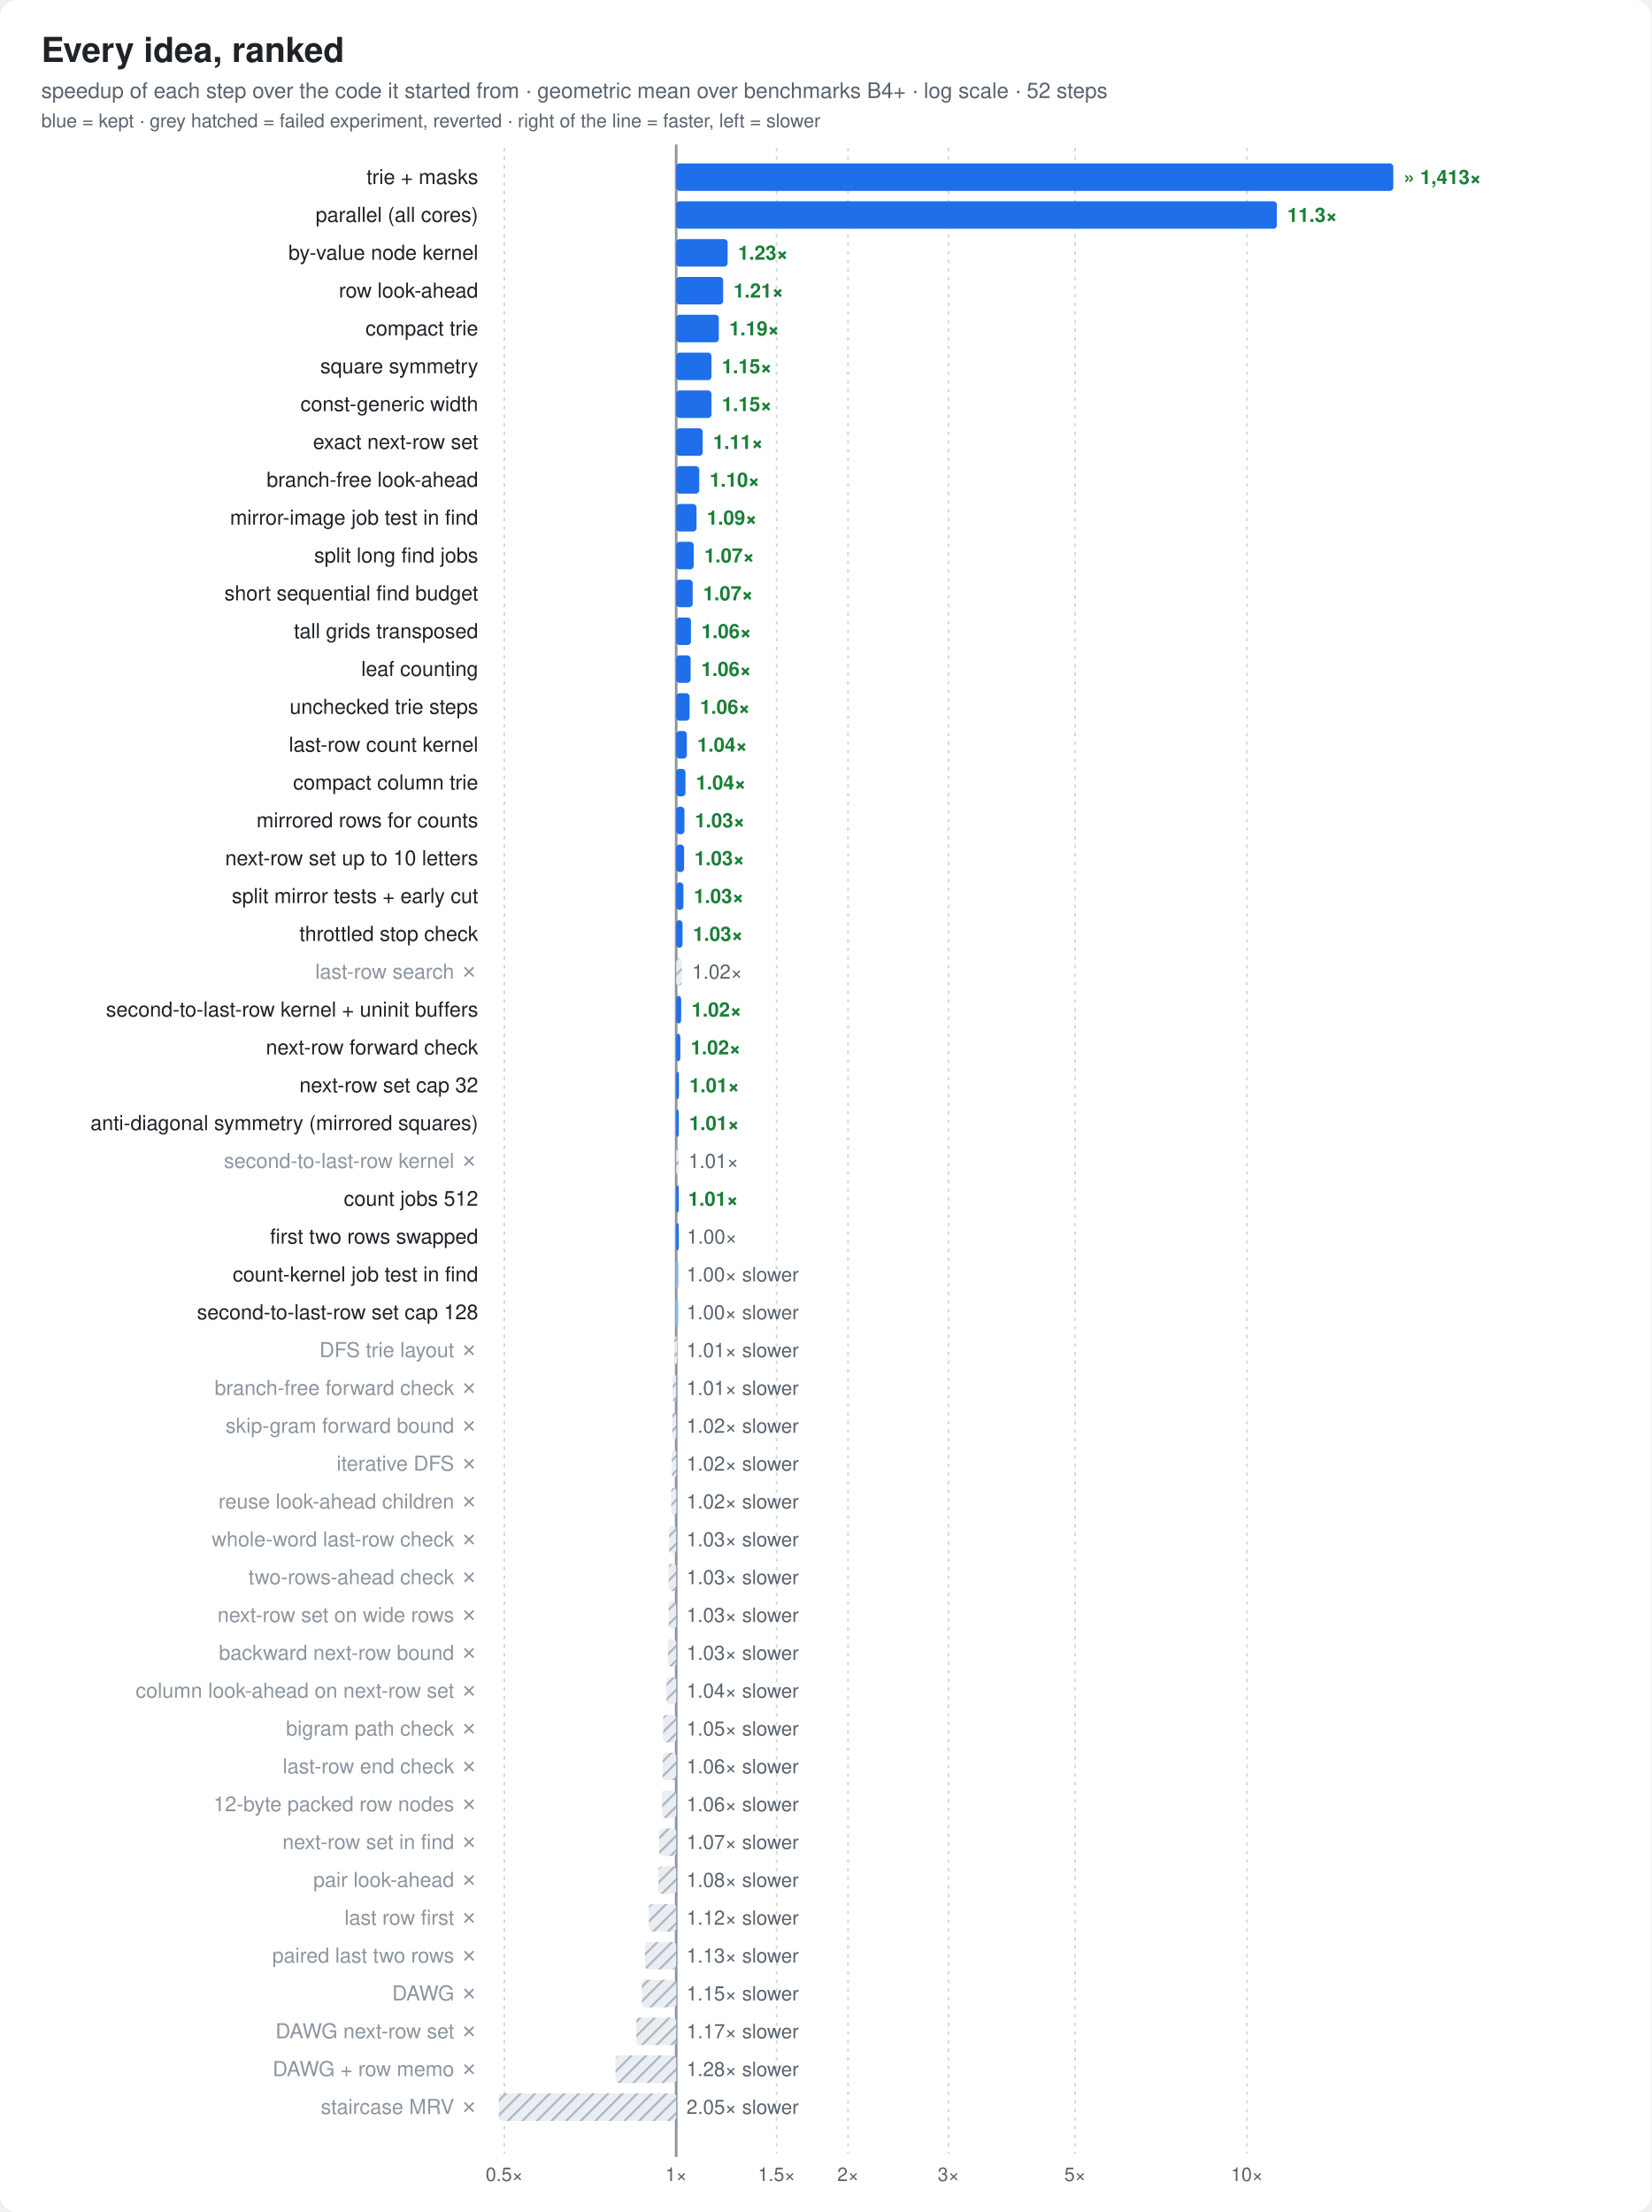
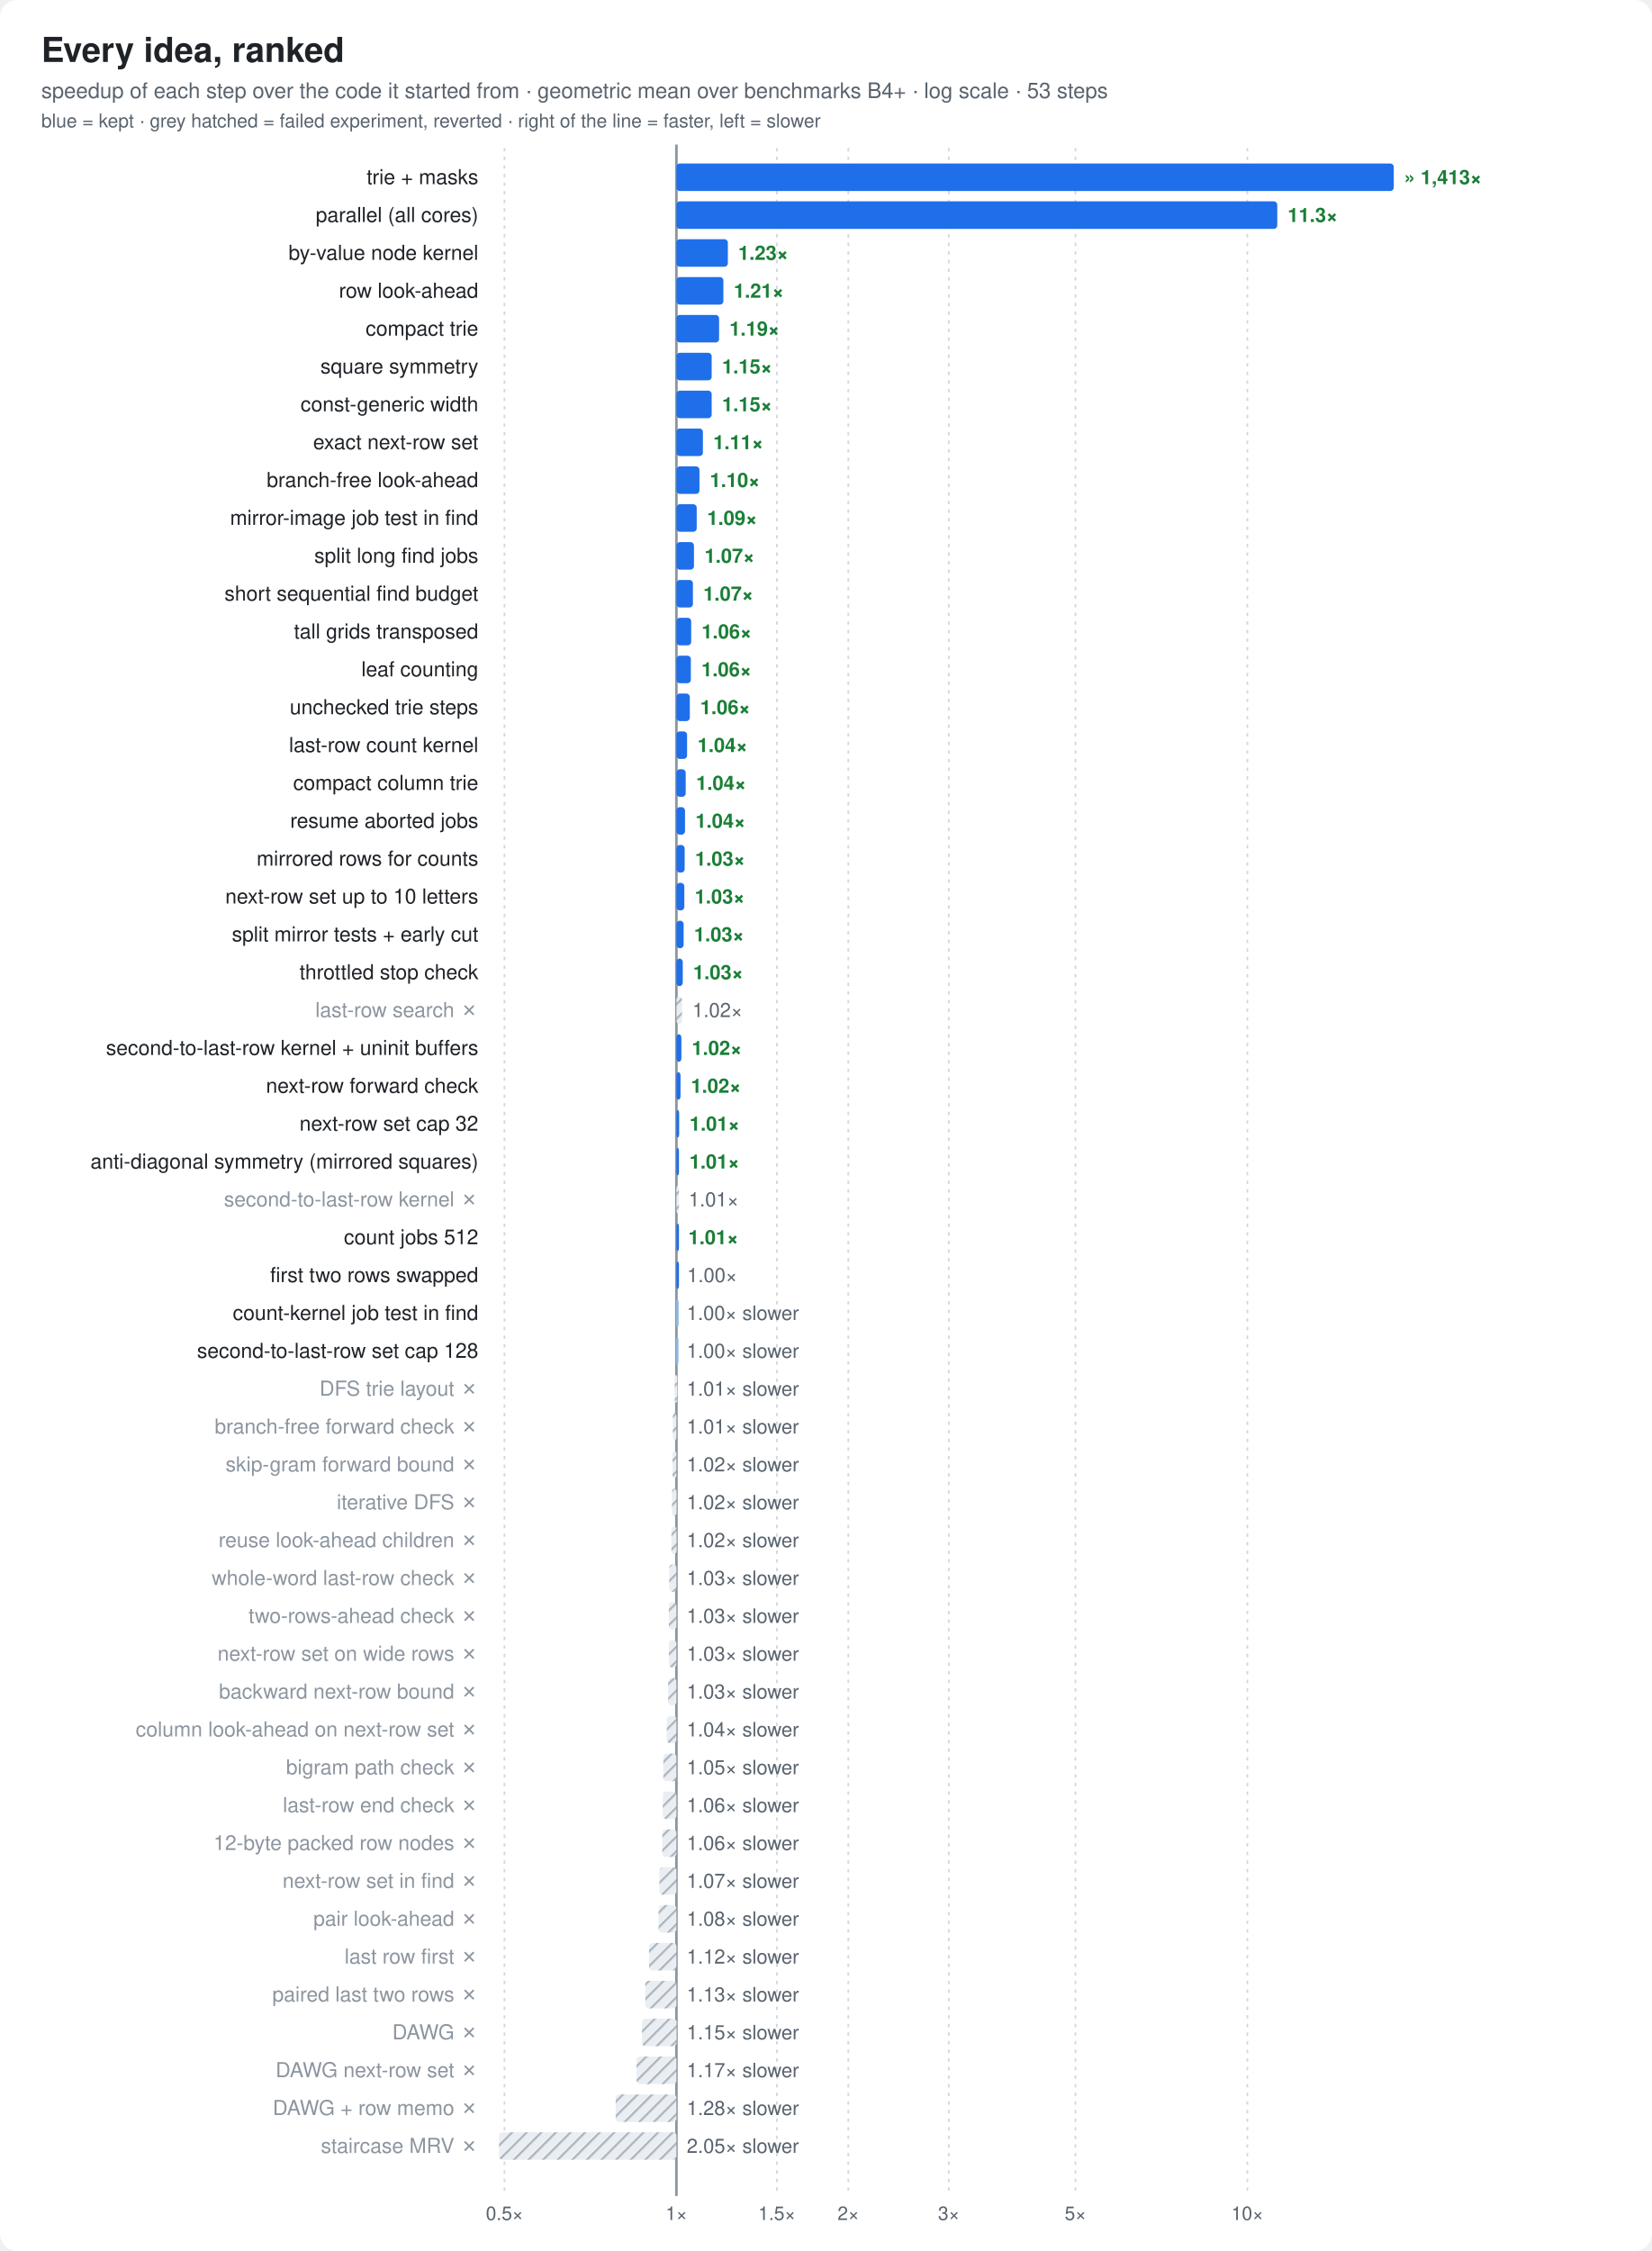
- <svg xmlns="http://www.w3.org/2000/svg" width="960" height="1286" viewBox="0 0 960 1286" font-family="ui-sans-serif,-apple-system,Segoe UI,Helvetica,Arial,sans-serif">
+ <svg xmlns="http://www.w3.org/2000/svg" width="960" height="1308" viewBox="0 0 960 1308" font-family="ui-sans-serif,-apple-system,Segoe UI,Helvetica,Arial,sans-serif">
  <style>
  .bg{fill:#ffffff} .t{fill:#1f2328} .m{fill:#59636e} .g{stroke:#d1d9e0}
  .bar{fill:#8fb8de} .best{fill:#1f6feb} .x{fill:#1a7f37;font-weight:600}
  .fail{fill:url(#hatch)} .hs{stroke:#afb8c1} .hb{fill:#eaeef2} .f{fill:#cf222e;font-weight:600}
  .ft{fill:#8c959f} .cur{fill:#1f6feb;font-weight:700}
  .ln{stroke:#1f6feb;fill:none} .lnf{fill:#1f6feb} .ctx{stroke:#afb8c1;fill:none} .ring{stroke:#ffffff}
  .fx{stroke:#8c959f;fill:none} .area{fill:#1f6feb;fill-opacity:.08} .tile{fill:#f6f8fa;stroke:#d1d9e0}
  .big{fill:#1f6feb;font-weight:800}
  .s2{stroke:#eb6834;fill:none} .s2f{fill:#eb6834} .s3{stroke:#1baf7a;fill:none} .s3f{fill:#1baf7a}
  @media (prefers-color-scheme: dark){
    .s2{stroke:#d95926} .s2f{fill:#d95926} .s3{stroke:#199e70} .s3f{fill:#199e70}
    .bg{fill:#0d1117} .t{fill:#e6edf3} .m{fill:#9198a1} .g{stroke:#30363d}
    .bar{fill:#2f5f8f} .best{fill:#4493f8} .x{fill:#3fb950}
    .hs{stroke:#484f58} .hb{fill:#21262d} .f{fill:#f85149} .ft{fill:#6e7681} .cur{fill:#4493f8}
    .ln{stroke:#4493f8} .lnf{fill:#4493f8} .ctx{stroke:#484f58} .ring{stroke:#0d1117}
    .fx{stroke:#6e7681} .area{fill:#4493f8;fill-opacity:.10} .tile{fill:#161b22;stroke:#30363d} .big{fill:#4493f8}
  }
</style>
  <defs>
    <pattern id="hatch" width="6" height="6" patternUnits="userSpaceOnUse" patternTransform="rotate(45)">
      <rect class="hb" width="6" height="6" />
      <line class="hs" x1="0" y1="0" x2="0" y2="6" stroke-width="2.5" />
    </pattern>
  </defs>
-   <rect class="bg" width="960" height="1286" rx="10" />
+   <rect class="bg" width="960" height="1308" rx="10" />
  <text class="t" x="24" y="36" font-size="20" font-weight="800">Every idea, ranked</text>
-   <text class="m" x="24" y="57" font-size="12.5">speedup of each step over the code it started from · geometric mean over benchmarks B4+ · log scale · 52 steps</text>
+   <text class="m" x="24" y="57" font-size="12.5">speedup of each step over the code it started from · geometric mean over benchmarks B4+ · log scale · 53 steps</text>
  <text class="m" x="24" y="74" font-size="11">blue = kept · grey hatched = failed experiment, reverted · right of the line = faster, left = slower</text>
-   <line class="g" x1="293.2" x2="293.2" y1="86" y2="1252" stroke-dasharray="2 3" />
-   <text class="m" x="293.2" y="1268" font-size="11" text-anchor="middle">0.5×</text>
-   <line class="g" x1="393.1" x2="393.1" y1="86" y2="1252" stroke-dasharray="2 3" />
-   <text class="m" x="393.1" y="1268" font-size="11" text-anchor="middle">1×</text>
-   <line class="g" x1="451.5" x2="451.5" y1="86" y2="1252" stroke-dasharray="2 3" />
-   <text class="m" x="451.5" y="1268" font-size="11" text-anchor="middle">1.5×</text>
-   <line class="g" x1="493.0" x2="493.0" y1="86" y2="1252" stroke-dasharray="2 3" />
-   <text class="m" x="493.0" y="1268" font-size="11" text-anchor="middle">2×</text>
-   <line class="g" x1="551.4" x2="551.4" y1="86" y2="1252" stroke-dasharray="2 3" />
-   <text class="m" x="551.4" y="1268" font-size="11" text-anchor="middle">3×</text>
-   <line class="g" x1="625.0" x2="625.0" y1="86" y2="1252" stroke-dasharray="2 3" />
-   <text class="m" x="625.0" y="1268" font-size="11" text-anchor="middle">5×</text>
-   <line class="g" x1="724.9" x2="724.9" y1="86" y2="1252" stroke-dasharray="2 3" />
-   <text class="m" x="724.9" y="1268" font-size="11" text-anchor="middle">10×</text>
-   <line class="fx" x1="393.1" x2="393.1" y1="84" y2="1254" stroke-width="1.5" />
+   <line class="g" x1="293.2" x2="293.2" y1="86" y2="1274" stroke-dasharray="2 3" />
+   <text class="m" x="293.2" y="1290" font-size="11" text-anchor="middle">0.5×</text>
+   <line class="g" x1="393.1" x2="393.1" y1="86" y2="1274" stroke-dasharray="2 3" />
+   <text class="m" x="393.1" y="1290" font-size="11" text-anchor="middle">1×</text>
+   <line class="g" x1="451.5" x2="451.5" y1="86" y2="1274" stroke-dasharray="2 3" />
+   <text class="m" x="451.5" y="1290" font-size="11" text-anchor="middle">1.5×</text>
+   <line class="g" x1="493.0" x2="493.0" y1="86" y2="1274" stroke-dasharray="2 3" />
+   <text class="m" x="493.0" y="1290" font-size="11" text-anchor="middle">2×</text>
+   <line class="g" x1="551.4" x2="551.4" y1="86" y2="1274" stroke-dasharray="2 3" />
+   <text class="m" x="551.4" y="1290" font-size="11" text-anchor="middle">3×</text>
+   <line class="g" x1="625.0" x2="625.0" y1="86" y2="1274" stroke-dasharray="2 3" />
+   <text class="m" x="625.0" y="1290" font-size="11" text-anchor="middle">5×</text>
+   <line class="g" x1="724.9" x2="724.9" y1="86" y2="1274" stroke-dasharray="2 3" />
+   <text class="m" x="724.9" y="1290" font-size="11" text-anchor="middle">10×</text>
+   <line class="fx" x1="393.1" x2="393.1" y1="84" y2="1276" stroke-width="1.5" />
  <rect class="best" x="393.1" y="95" width="416.9" height="16" rx="2" />
  <text class="t" x="278" y="107.0" font-size="12" text-anchor="end">trie + masks</text>
  <text class="x" x="816.0" y="107.0" font-size="11.5" text-anchor="start">» 1,413×</text>
  <rect class="best" x="393.1" y="117" width="349.2" height="16" rx="2" />
  <text class="t" x="278" y="129.0" font-size="12" text-anchor="end">parallel (all cores)</text>
  <text class="x" x="748.3" y="129.0" font-size="11.5" text-anchor="start">11.3×</text>
  <rect class="best" x="393.1" y="139" width="29.9" height="16" rx="2" />
  <text class="t" x="278" y="151.0" font-size="12" text-anchor="end">by-value node kernel</text>
  <text class="x" x="429.0" y="151.0" font-size="11.5" text-anchor="start">1.23×</text>
  <rect class="best" x="393.1" y="161" width="27.3" height="16" rx="2" />
  <text class="t" x="278" y="173.0" font-size="12" text-anchor="end">row look-ahead</text>
  <text class="x" x="426.4" y="173.0" font-size="11.5" text-anchor="start">1.21×</text>
  <rect class="best" x="393.1" y="183" width="24.8" height="16" rx="2" />
  <text class="t" x="278" y="195.0" font-size="12" text-anchor="end">compact trie</text>
  <text class="x" x="423.9" y="195.0" font-size="11.5" text-anchor="start">1.19×</text>
  <rect class="best" x="393.1" y="205" width="20.5" height="16" rx="2" />
  <text class="t" x="278" y="217.0" font-size="12" text-anchor="end">square symmetry</text>
  <text class="x" x="419.6" y="217.0" font-size="11.5" text-anchor="start">1.15×</text>
  <rect class="best" x="393.1" y="227" width="20.5" height="16" rx="2" />
  <text class="t" x="278" y="239.0" font-size="12" text-anchor="end">const-generic width</text>
  <text class="x" x="419.6" y="239.0" font-size="11.5" text-anchor="start">1.15×</text>
  <rect class="best" x="393.1" y="249" width="15.4" height="16" rx="2" />
  <text class="t" x="278" y="261.0" font-size="12" text-anchor="end">exact next-row set</text>
  <text class="x" x="414.5" y="261.0" font-size="11.5" text-anchor="start">1.11×</text>
  <rect class="best" x="393.1" y="271" width="13.4" height="16" rx="2" />
  <text class="t" x="278" y="283.0" font-size="12" text-anchor="end">branch-free look-ahead</text>
  <text class="x" x="412.5" y="283.0" font-size="11.5" text-anchor="start">1.10×</text>
  <rect class="best" x="393.1" y="293" width="11.8" height="16" rx="2" />
  <text class="t" x="278" y="305.0" font-size="12" text-anchor="end">mirror-image job test in find</text>
  <text class="x" x="410.9" y="305.0" font-size="11.5" text-anchor="start">1.09×</text>
  <rect class="best" x="393.1" y="315" width="10.2" height="16" rx="2" />
  <text class="t" x="278" y="327.0" font-size="12" text-anchor="end">split long find jobs</text>
  <text class="x" x="409.4" y="327.0" font-size="11.5" text-anchor="start">1.07×</text>
  <rect class="best" x="393.1" y="337" width="9.6" height="16" rx="2" />
  <text class="t" x="278" y="349.0" font-size="12" text-anchor="end">short sequential find budget</text>
  <text class="x" x="408.7" y="349.0" font-size="11.5" text-anchor="start">1.07×</text>
  <rect class="best" x="393.1" y="359" width="8.6" height="16" rx="2" />
  <text class="t" x="278" y="371.0" font-size="12" text-anchor="end">tall grids transposed</text>
  <text class="x" x="407.7" y="371.0" font-size="11.5" text-anchor="start">1.06×</text>
  <rect class="best" x="393.1" y="381" width="8.4" height="16" rx="2" />
  <text class="t" x="278" y="393.0" font-size="12" text-anchor="end">leaf counting</text>
  <text class="x" x="407.6" y="393.0" font-size="11.5" text-anchor="start">1.06×</text>
  <rect class="best" x="393.1" y="403" width="7.8" height="16" rx="2" />
  <text class="t" x="278" y="415.0" font-size="12" text-anchor="end">unchecked trie steps</text>
  <text class="x" x="406.9" y="415.0" font-size="11.5" text-anchor="start">1.06×</text>
  <rect class="best" x="393.1" y="425" width="6.2" height="16" rx="2" />
  <text class="t" x="278" y="437.0" font-size="12" text-anchor="end">last-row count kernel</text>
  <text class="x" x="405.3" y="437.0" font-size="11.5" text-anchor="start">1.04×</text>
  <rect class="best" x="393.1" y="447" width="5.4" height="16" rx="2" />
  <text class="t" x="278" y="459.0" font-size="12" text-anchor="end">compact column trie</text>
  <text class="x" x="404.5" y="459.0" font-size="11.5" text-anchor="start">1.04×</text>
-   <rect class="best" x="393.1" y="469" width="4.8" height="16" rx="2" />
-   <text class="t" x="278" y="481.0" font-size="12" text-anchor="end">mirrored rows for counts</text>
-   <text class="x" x="403.9" y="481.0" font-size="11.5" text-anchor="start">1.03×</text>
-   <rect class="best" x="393.1" y="491" width="4.6" height="16" rx="2" />
-   <text class="t" x="278" y="503.0" font-size="12" text-anchor="end">next-row set up to 10 letters</text>
-   <text class="x" x="403.7" y="503.0" font-size="11.5" text-anchor="start">1.03×</text>
-   <rect class="best" x="393.1" y="513" width="4.2" height="16" rx="2" />
-   <text class="t" x="278" y="525.0" font-size="12" text-anchor="end">split mirror tests + early cut</text>
-   <text class="x" x="403.3" y="525.0" font-size="11.5" text-anchor="start">1.03×</text>
-   <rect class="best" x="393.1" y="535" width="3.7" height="16" rx="2" />
-   <text class="t" x="278" y="547.0" font-size="12" text-anchor="end">throttled stop check</text>
-   <text class="x" x="402.8" y="547.0" font-size="11.5" text-anchor="start">1.03×</text>
-   <rect class="fail" x="393.1" y="557" width="3.3" height="16" rx="2" />
-   <text class="ft" x="278" y="569.0" font-size="12" text-anchor="end">last-row search ✗</text>
-   <text class="m" x="402.4" y="569.0" font-size="11.5" text-anchor="start">1.02×</text>
-   <rect class="best" x="393.1" y="579" width="2.9" height="16" rx="2" />
-   <text class="t" x="278" y="591.0" font-size="12" text-anchor="end">second-to-last-row kernel + uninit buffers</text>
-   <text class="x" x="402.0" y="591.0" font-size="11.5" text-anchor="start">1.02×</text>
-   <rect class="best" x="393.1" y="601" width="2.4" height="16" rx="2" />
-   <text class="t" x="278" y="613.0" font-size="12" text-anchor="end">next-row forward check</text>
-   <text class="x" x="401.5" y="613.0" font-size="11.5" text-anchor="start">1.02×</text>
-   <rect class="best" x="393.1" y="623" width="1.6" height="16" rx="2" />
-   <text class="t" x="278" y="635.0" font-size="12" text-anchor="end">next-row set cap 32</text>
-   <text class="x" x="400.7" y="635.0" font-size="11.5" text-anchor="start">1.01×</text>
-   <rect class="best" x="393.1" y="645" width="1.5" height="16" rx="2" />
-   <text class="t" x="278" y="657.0" font-size="12" text-anchor="end">anti-diagonal symmetry (mirrored squares)</text>
-   <text class="x" x="400.6" y="657.0" font-size="11.5" text-anchor="start">1.01×</text>
-   <rect class="fail" x="393.1" y="667" width="1.5" height="16" rx="2" />
-   <text class="ft" x="278" y="679.0" font-size="12" text-anchor="end">second-to-last-row kernel ✗</text>
-   <text class="m" x="400.2" y="679.0" font-size="11.5" text-anchor="start">1.01×</text>
-   <rect class="best" x="393.1" y="689" width="1.5" height="16" rx="2" />
-   <text class="t" x="278" y="701.0" font-size="12" text-anchor="end">count jobs 512</text>
-   <text class="x" x="400.0" y="701.0" font-size="11.5" text-anchor="start">1.01×</text>
+   <rect class="best" x="393.1" y="469" width="5.0" height="16" rx="2" />
+   <text class="t" x="278" y="481.0" font-size="12" text-anchor="end">resume aborted jobs</text>
+   <text class="x" x="404.1" y="481.0" font-size="11.5" text-anchor="start">1.04×</text>
+   <rect class="best" x="393.1" y="491" width="4.8" height="16" rx="2" />
+   <text class="t" x="278" y="503.0" font-size="12" text-anchor="end">mirrored rows for counts</text>
+   <text class="x" x="403.9" y="503.0" font-size="11.5" text-anchor="start">1.03×</text>
+   <rect class="best" x="393.1" y="513" width="4.6" height="16" rx="2" />
+   <text class="t" x="278" y="525.0" font-size="12" text-anchor="end">next-row set up to 10 letters</text>
+   <text class="x" x="403.7" y="525.0" font-size="11.5" text-anchor="start">1.03×</text>
+   <rect class="best" x="393.1" y="535" width="4.2" height="16" rx="2" />
+   <text class="t" x="278" y="547.0" font-size="12" text-anchor="end">split mirror tests + early cut</text>
+   <text class="x" x="403.3" y="547.0" font-size="11.5" text-anchor="start">1.03×</text>
+   <rect class="best" x="393.1" y="557" width="3.7" height="16" rx="2" />
+   <text class="t" x="278" y="569.0" font-size="12" text-anchor="end">throttled stop check</text>
+   <text class="x" x="402.8" y="569.0" font-size="11.5" text-anchor="start">1.03×</text>
+   <rect class="fail" x="393.1" y="579" width="3.3" height="16" rx="2" />
+   <text class="ft" x="278" y="591.0" font-size="12" text-anchor="end">last-row search ✗</text>
+   <text class="m" x="402.4" y="591.0" font-size="11.5" text-anchor="start">1.02×</text>
+   <rect class="best" x="393.1" y="601" width="2.9" height="16" rx="2" />
+   <text class="t" x="278" y="613.0" font-size="12" text-anchor="end">second-to-last-row kernel + uninit buffers</text>
+   <text class="x" x="402.0" y="613.0" font-size="11.5" text-anchor="start">1.02×</text>
+   <rect class="best" x="393.1" y="623" width="2.4" height="16" rx="2" />
+   <text class="t" x="278" y="635.0" font-size="12" text-anchor="end">next-row forward check</text>
+   <text class="x" x="401.5" y="635.0" font-size="11.5" text-anchor="start">1.02×</text>
+   <rect class="best" x="393.1" y="645" width="1.6" height="16" rx="2" />
+   <text class="t" x="278" y="657.0" font-size="12" text-anchor="end">next-row set cap 32</text>
+   <text class="x" x="400.7" y="657.0" font-size="11.5" text-anchor="start">1.01×</text>
+   <rect class="best" x="393.1" y="667" width="1.5" height="16" rx="2" />
+   <text class="t" x="278" y="679.0" font-size="12" text-anchor="end">anti-diagonal symmetry (mirrored squares)</text>
+   <text class="x" x="400.6" y="679.0" font-size="11.5" text-anchor="start">1.01×</text>
+   <rect class="fail" x="393.1" y="689" width="1.5" height="16" rx="2" />
+   <text class="ft" x="278" y="701.0" font-size="12" text-anchor="end">second-to-last-row kernel ✗</text>
+   <text class="m" x="400.2" y="701.0" font-size="11.5" text-anchor="start">1.01×</text>
  <rect class="best" x="393.1" y="711" width="1.5" height="16" rx="2" />
-   <text class="t" x="278" y="723.0" font-size="12" text-anchor="end">first two rows swapped</text>
-   <text class="m" x="399.3" y="723.0" font-size="11.5" text-anchor="start">1.00×</text>
-   <rect class="bar" x="392.9" y="733" width="1.5" height="16" rx="2" />
-   <text class="t" x="278" y="745.0" font-size="12" text-anchor="end">count-kernel job test in find</text>
-   <text class="m" x="399.1" y="745.0" font-size="11.5" text-anchor="start">1.00× slower</text>
-   <rect class="bar" x="392.8" y="755" width="1.5" height="16" rx="2" />
-   <text class="t" x="278" y="767.0" font-size="12" text-anchor="end">second-to-last-row set cap 128</text>
+   <text class="t" x="278" y="723.0" font-size="12" text-anchor="end">count jobs 512</text>
+   <text class="x" x="400.0" y="723.0" font-size="11.5" text-anchor="start">1.01×</text>
+   <rect class="best" x="393.1" y="733" width="1.5" height="16" rx="2" />
+   <text class="t" x="278" y="745.0" font-size="12" text-anchor="end">first two rows swapped</text>
+   <text class="m" x="399.3" y="745.0" font-size="11.5" text-anchor="start">1.00×</text>
+   <rect class="bar" x="392.9" y="755" width="1.5" height="16" rx="2" />
+   <text class="t" x="278" y="767.0" font-size="12" text-anchor="end">count-kernel job test in find</text>
  <text class="m" x="399.1" y="767.0" font-size="11.5" text-anchor="start">1.00× slower</text>
-   <rect class="fail" x="392.1" y="777" width="1.5" height="16" rx="2" />
-   <text class="ft" x="278" y="789.0" font-size="12" text-anchor="end">DFS trie layout ✗</text>
-   <text class="m" x="399.1" y="789.0" font-size="11.5" text-anchor="start">1.01× slower</text>
-   <rect class="fail" x="391.0" y="799" width="2.1" height="16" rx="2" />
-   <text class="ft" x="278" y="811.0" font-size="12" text-anchor="end">branch-free forward check ✗</text>
+   <rect class="bar" x="392.8" y="777" width="1.5" height="16" rx="2" />
+   <text class="t" x="278" y="789.0" font-size="12" text-anchor="end">second-to-last-row set cap 128</text>
+   <text class="m" x="399.1" y="789.0" font-size="11.5" text-anchor="start">1.00× slower</text>
+   <rect class="fail" x="392.1" y="799" width="1.5" height="16" rx="2" />
+   <text class="ft" x="278" y="811.0" font-size="12" text-anchor="end">DFS trie layout ✗</text>
  <text class="m" x="399.1" y="811.0" font-size="11.5" text-anchor="start">1.01× slower</text>
-   <rect class="fail" x="390.8" y="821" width="2.3" height="16" rx="2" />
-   <text class="ft" x="278" y="833.0" font-size="12" text-anchor="end">skip-gram forward bound ✗</text>
-   <text class="m" x="399.1" y="833.0" font-size="11.5" text-anchor="start">1.02× slower</text>
-   <rect class="fail" x="390.5" y="843" width="2.7" height="16" rx="2" />
-   <text class="ft" x="278" y="855.0" font-size="12" text-anchor="end">iterative DFS ✗</text>
+   <rect class="fail" x="391.0" y="821" width="2.1" height="16" rx="2" />
+   <text class="ft" x="278" y="833.0" font-size="12" text-anchor="end">branch-free forward check ✗</text>
+   <text class="m" x="399.1" y="833.0" font-size="11.5" text-anchor="start">1.01× slower</text>
+   <rect class="fail" x="390.8" y="843" width="2.3" height="16" rx="2" />
+   <text class="ft" x="278" y="855.0" font-size="12" text-anchor="end">skip-gram forward bound ✗</text>
  <text class="m" x="399.1" y="855.0" font-size="11.5" text-anchor="start">1.02× slower</text>
-   <rect class="fail" x="390.2" y="865" width="3.0" height="16" rx="2" />
-   <text class="ft" x="278" y="877.0" font-size="12" text-anchor="end">reuse look-ahead children ✗</text>
+   <rect class="fail" x="390.5" y="865" width="2.7" height="16" rx="2" />
+   <text class="ft" x="278" y="877.0" font-size="12" text-anchor="end">iterative DFS ✗</text>
  <text class="m" x="399.1" y="877.0" font-size="11.5" text-anchor="start">1.02× slower</text>
-   <rect class="fail" x="388.9" y="887" width="4.2" height="16" rx="2" />
-   <text class="ft" x="278" y="899.0" font-size="12" text-anchor="end">whole-word last-row check ✗</text>
-   <text class="m" x="399.1" y="899.0" font-size="11.5" text-anchor="start">1.03× slower</text>
-   <rect class="fail" x="388.7" y="909" width="4.4" height="16" rx="2" />
-   <text class="ft" x="278" y="921.0" font-size="12" text-anchor="end">two-rows-ahead check ✗</text>
+   <rect class="fail" x="390.2" y="887" width="3.0" height="16" rx="2" />
+   <text class="ft" x="278" y="899.0" font-size="12" text-anchor="end">reuse look-ahead children ✗</text>
+   <text class="m" x="399.1" y="899.0" font-size="11.5" text-anchor="start">1.02× slower</text>
+   <rect class="fail" x="388.9" y="909" width="4.2" height="16" rx="2" />
+   <text class="ft" x="278" y="921.0" font-size="12" text-anchor="end">whole-word last-row check ✗</text>
  <text class="m" x="399.1" y="921.0" font-size="11.5" text-anchor="start">1.03× slower</text>
  <rect class="fail" x="388.7" y="931" width="4.4" height="16" rx="2" />
-   <text class="ft" x="278" y="943.0" font-size="12" text-anchor="end">next-row set on wide rows ✗</text>
+   <text class="ft" x="278" y="943.0" font-size="12" text-anchor="end">two-rows-ahead check ✗</text>
  <text class="m" x="399.1" y="943.0" font-size="11.5" text-anchor="start">1.03× slower</text>
-   <rect class="fail" x="388.3" y="953" width="4.8" height="16" rx="2" />
-   <text class="ft" x="278" y="965.0" font-size="12" text-anchor="end">backward next-row bound ✗</text>
+   <rect class="fail" x="388.7" y="953" width="4.4" height="16" rx="2" />
+   <text class="ft" x="278" y="965.0" font-size="12" text-anchor="end">next-row set on wide rows ✗</text>
  <text class="m" x="399.1" y="965.0" font-size="11.5" text-anchor="start">1.03× slower</text>
-   <rect class="fail" x="387.5" y="975" width="5.6" height="16" rx="2" />
-   <text class="ft" x="278" y="987.0" font-size="12" text-anchor="end">column look-ahead on next-row set ✗</text>
-   <text class="m" x="399.1" y="987.0" font-size="11.5" text-anchor="start">1.04× slower</text>
-   <rect class="fail" x="385.5" y="997" width="7.6" height="16" rx="2" />
-   <text class="ft" x="278" y="1009.0" font-size="12" text-anchor="end">bigram path check ✗</text>
-   <text class="m" x="399.1" y="1009.0" font-size="11.5" text-anchor="start">1.05× slower</text>
-   <rect class="fail" x="385.2" y="1019" width="7.9" height="16" rx="2" />
-   <text class="ft" x="278" y="1031.0" font-size="12" text-anchor="end">last-row end check ✗</text>
-   <text class="m" x="399.1" y="1031.0" font-size="11.5" text-anchor="start">1.06× slower</text>
-   <rect class="fail" x="384.9" y="1041" width="8.2" height="16" rx="2" />
-   <text class="ft" x="278" y="1053.0" font-size="12" text-anchor="end">12-byte packed row nodes ✗</text>
+   <rect class="fail" x="388.3" y="975" width="4.8" height="16" rx="2" />
+   <text class="ft" x="278" y="987.0" font-size="12" text-anchor="end">backward next-row bound ✗</text>
+   <text class="m" x="399.1" y="987.0" font-size="11.5" text-anchor="start">1.03× slower</text>
+   <rect class="fail" x="387.5" y="997" width="5.6" height="16" rx="2" />
+   <text class="ft" x="278" y="1009.0" font-size="12" text-anchor="end">column look-ahead on next-row set ✗</text>
+   <text class="m" x="399.1" y="1009.0" font-size="11.5" text-anchor="start">1.04× slower</text>
+   <rect class="fail" x="385.5" y="1019" width="7.6" height="16" rx="2" />
+   <text class="ft" x="278" y="1031.0" font-size="12" text-anchor="end">bigram path check ✗</text>
+   <text class="m" x="399.1" y="1031.0" font-size="11.5" text-anchor="start">1.05× slower</text>
+   <rect class="fail" x="385.2" y="1041" width="7.9" height="16" rx="2" />
+   <text class="ft" x="278" y="1053.0" font-size="12" text-anchor="end">last-row end check ✗</text>
  <text class="m" x="399.1" y="1053.0" font-size="11.5" text-anchor="start">1.06× slower</text>
-   <rect class="fail" x="383.2" y="1063" width="9.9" height="16" rx="2" />
-   <text class="ft" x="278" y="1075.0" font-size="12" text-anchor="end">next-row set in find ✗</text>
-   <text class="m" x="399.1" y="1075.0" font-size="11.5" text-anchor="start">1.07× slower</text>
-   <rect class="fail" x="382.7" y="1085" width="10.4" height="16" rx="2" />
-   <text class="ft" x="278" y="1097.0" font-size="12" text-anchor="end">pair look-ahead ✗</text>
-   <text class="m" x="399.1" y="1097.0" font-size="11.5" text-anchor="start">1.08× slower</text>
-   <rect class="fail" x="377.2" y="1107" width="15.9" height="16" rx="2" />
-   <text class="ft" x="278" y="1119.0" font-size="12" text-anchor="end">last row first ✗</text>
-   <text class="m" x="399.1" y="1119.0" font-size="11.5" text-anchor="start">1.12× slower</text>
-   <rect class="fail" x="375.0" y="1129" width="18.1" height="16" rx="2" />
-   <text class="ft" x="278" y="1141.0" font-size="12" text-anchor="end">paired last two rows ✗</text>
-   <text class="m" x="399.1" y="1141.0" font-size="11.5" text-anchor="start">1.13× slower</text>
-   <rect class="fail" x="373.1" y="1151" width="20.1" height="16" rx="2" />
-   <text class="ft" x="278" y="1163.0" font-size="12" text-anchor="end">DAWG ✗</text>
-   <text class="m" x="399.1" y="1163.0" font-size="11.5" text-anchor="start">1.15× slower</text>
-   <rect class="fail" x="369.9" y="1173" width="23.2" height="16" rx="2" />
-   <text class="ft" x="278" y="1185.0" font-size="12" text-anchor="end">DAWG next-row set ✗</text>
-   <text class="m" x="399.1" y="1185.0" font-size="11.5" text-anchor="start">1.17× slower</text>
-   <rect class="fail" x="357.8" y="1195" width="35.3" height="16" rx="2" />
-   <text class="ft" x="278" y="1207.0" font-size="12" text-anchor="end">DAWG + row memo ✗</text>
-   <text class="m" x="399.1" y="1207.0" font-size="11.5" text-anchor="start">1.28× slower</text>
-   <rect class="fail" x="290.0" y="1217" width="103.1" height="16" rx="2" />
-   <text class="ft" x="278" y="1229.0" font-size="12" text-anchor="end">staircase MRV ✗</text>
-   <text class="m" x="399.1" y="1229.0" font-size="11.5" text-anchor="start">2.05× slower</text>
+   <rect class="fail" x="384.9" y="1063" width="8.2" height="16" rx="2" />
+   <text class="ft" x="278" y="1075.0" font-size="12" text-anchor="end">12-byte packed row nodes ✗</text>
+   <text class="m" x="399.1" y="1075.0" font-size="11.5" text-anchor="start">1.06× slower</text>
+   <rect class="fail" x="383.2" y="1085" width="9.9" height="16" rx="2" />
+   <text class="ft" x="278" y="1097.0" font-size="12" text-anchor="end">next-row set in find ✗</text>
+   <text class="m" x="399.1" y="1097.0" font-size="11.5" text-anchor="start">1.07× slower</text>
+   <rect class="fail" x="382.7" y="1107" width="10.4" height="16" rx="2" />
+   <text class="ft" x="278" y="1119.0" font-size="12" text-anchor="end">pair look-ahead ✗</text>
+   <text class="m" x="399.1" y="1119.0" font-size="11.5" text-anchor="start">1.08× slower</text>
+   <rect class="fail" x="377.2" y="1129" width="15.9" height="16" rx="2" />
+   <text class="ft" x="278" y="1141.0" font-size="12" text-anchor="end">last row first ✗</text>
+   <text class="m" x="399.1" y="1141.0" font-size="11.5" text-anchor="start">1.12× slower</text>
+   <rect class="fail" x="375.0" y="1151" width="18.1" height="16" rx="2" />
+   <text class="ft" x="278" y="1163.0" font-size="12" text-anchor="end">paired last two rows ✗</text>
+   <text class="m" x="399.1" y="1163.0" font-size="11.5" text-anchor="start">1.13× slower</text>
+   <rect class="fail" x="373.1" y="1173" width="20.1" height="16" rx="2" />
+   <text class="ft" x="278" y="1185.0" font-size="12" text-anchor="end">DAWG ✗</text>
+   <text class="m" x="399.1" y="1185.0" font-size="11.5" text-anchor="start">1.15× slower</text>
+   <rect class="fail" x="369.9" y="1195" width="23.2" height="16" rx="2" />
+   <text class="ft" x="278" y="1207.0" font-size="12" text-anchor="end">DAWG next-row set ✗</text>
+   <text class="m" x="399.1" y="1207.0" font-size="11.5" text-anchor="start">1.17× slower</text>
+   <rect class="fail" x="357.8" y="1217" width="35.3" height="16" rx="2" />
+   <text class="ft" x="278" y="1229.0" font-size="12" text-anchor="end">DAWG + row memo ✗</text>
+   <text class="m" x="399.1" y="1229.0" font-size="11.5" text-anchor="start">1.28× slower</text>
+   <rect class="fail" x="290.0" y="1239" width="103.1" height="16" rx="2" />
+   <text class="ft" x="278" y="1251.0" font-size="12" text-anchor="end">staircase MRV ✗</text>
+   <text class="m" x="399.1" y="1251.0" font-size="11.5" text-anchor="start">2.05× slower</text>
</svg>
